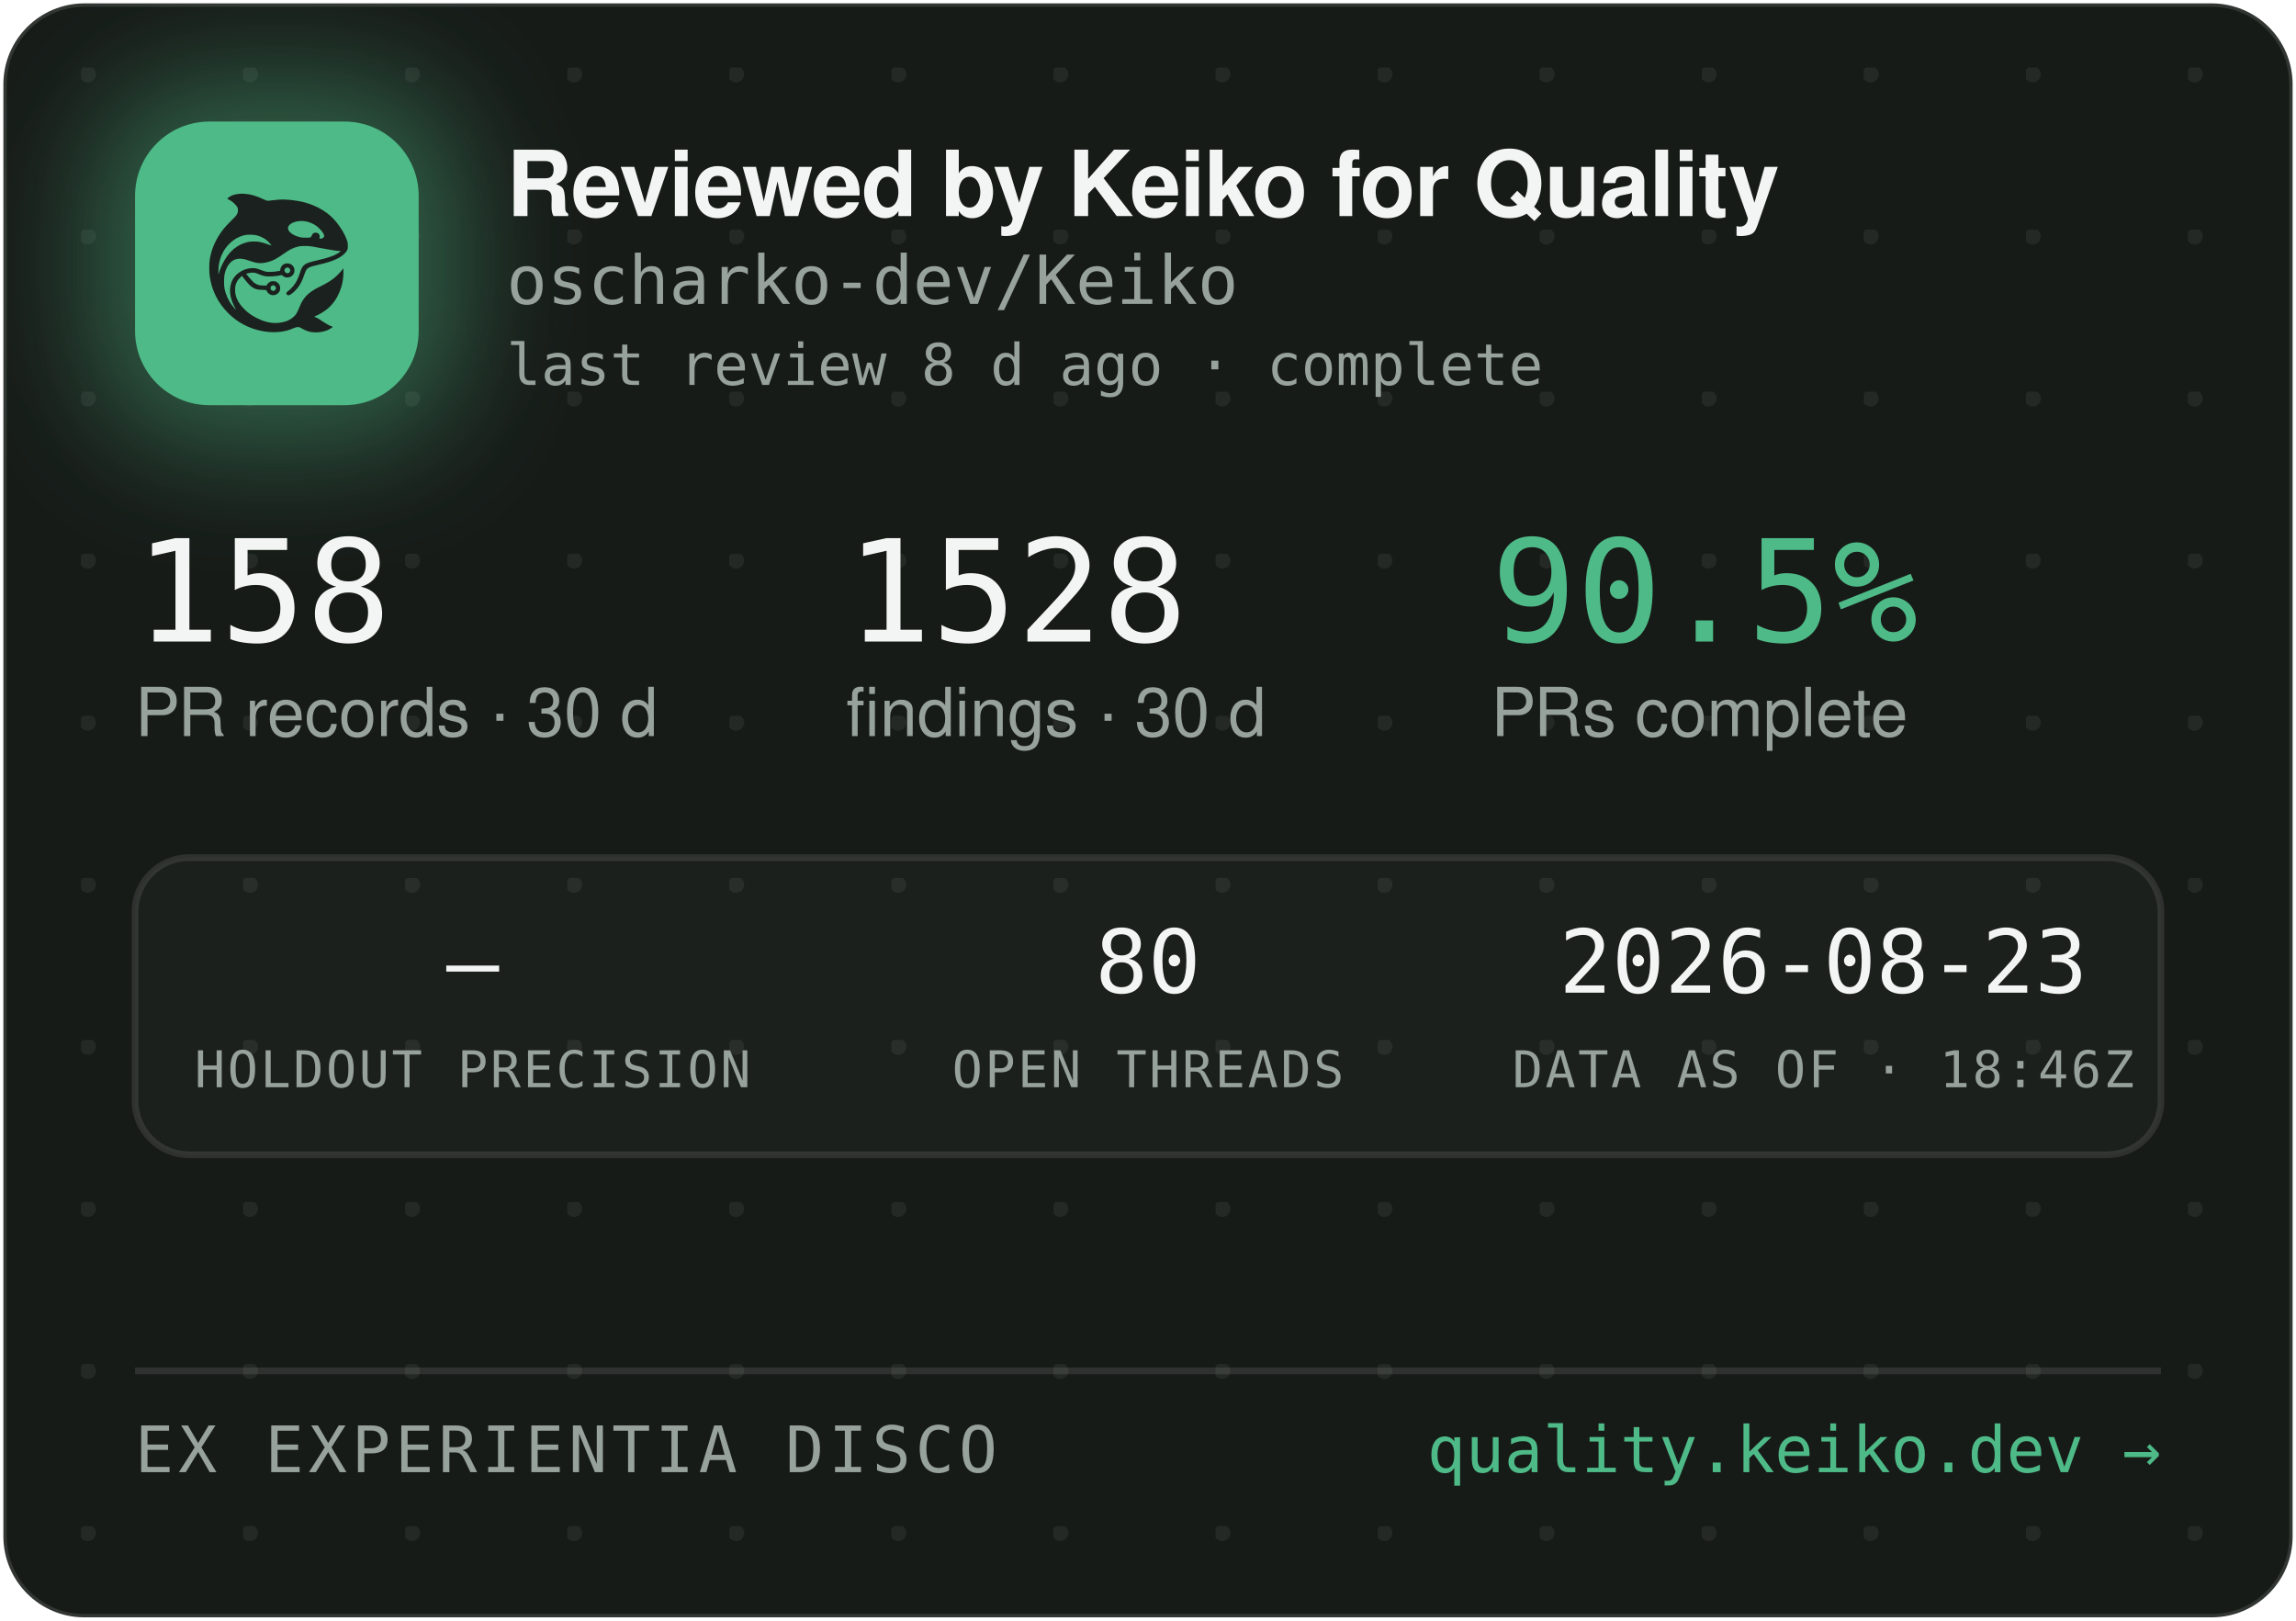
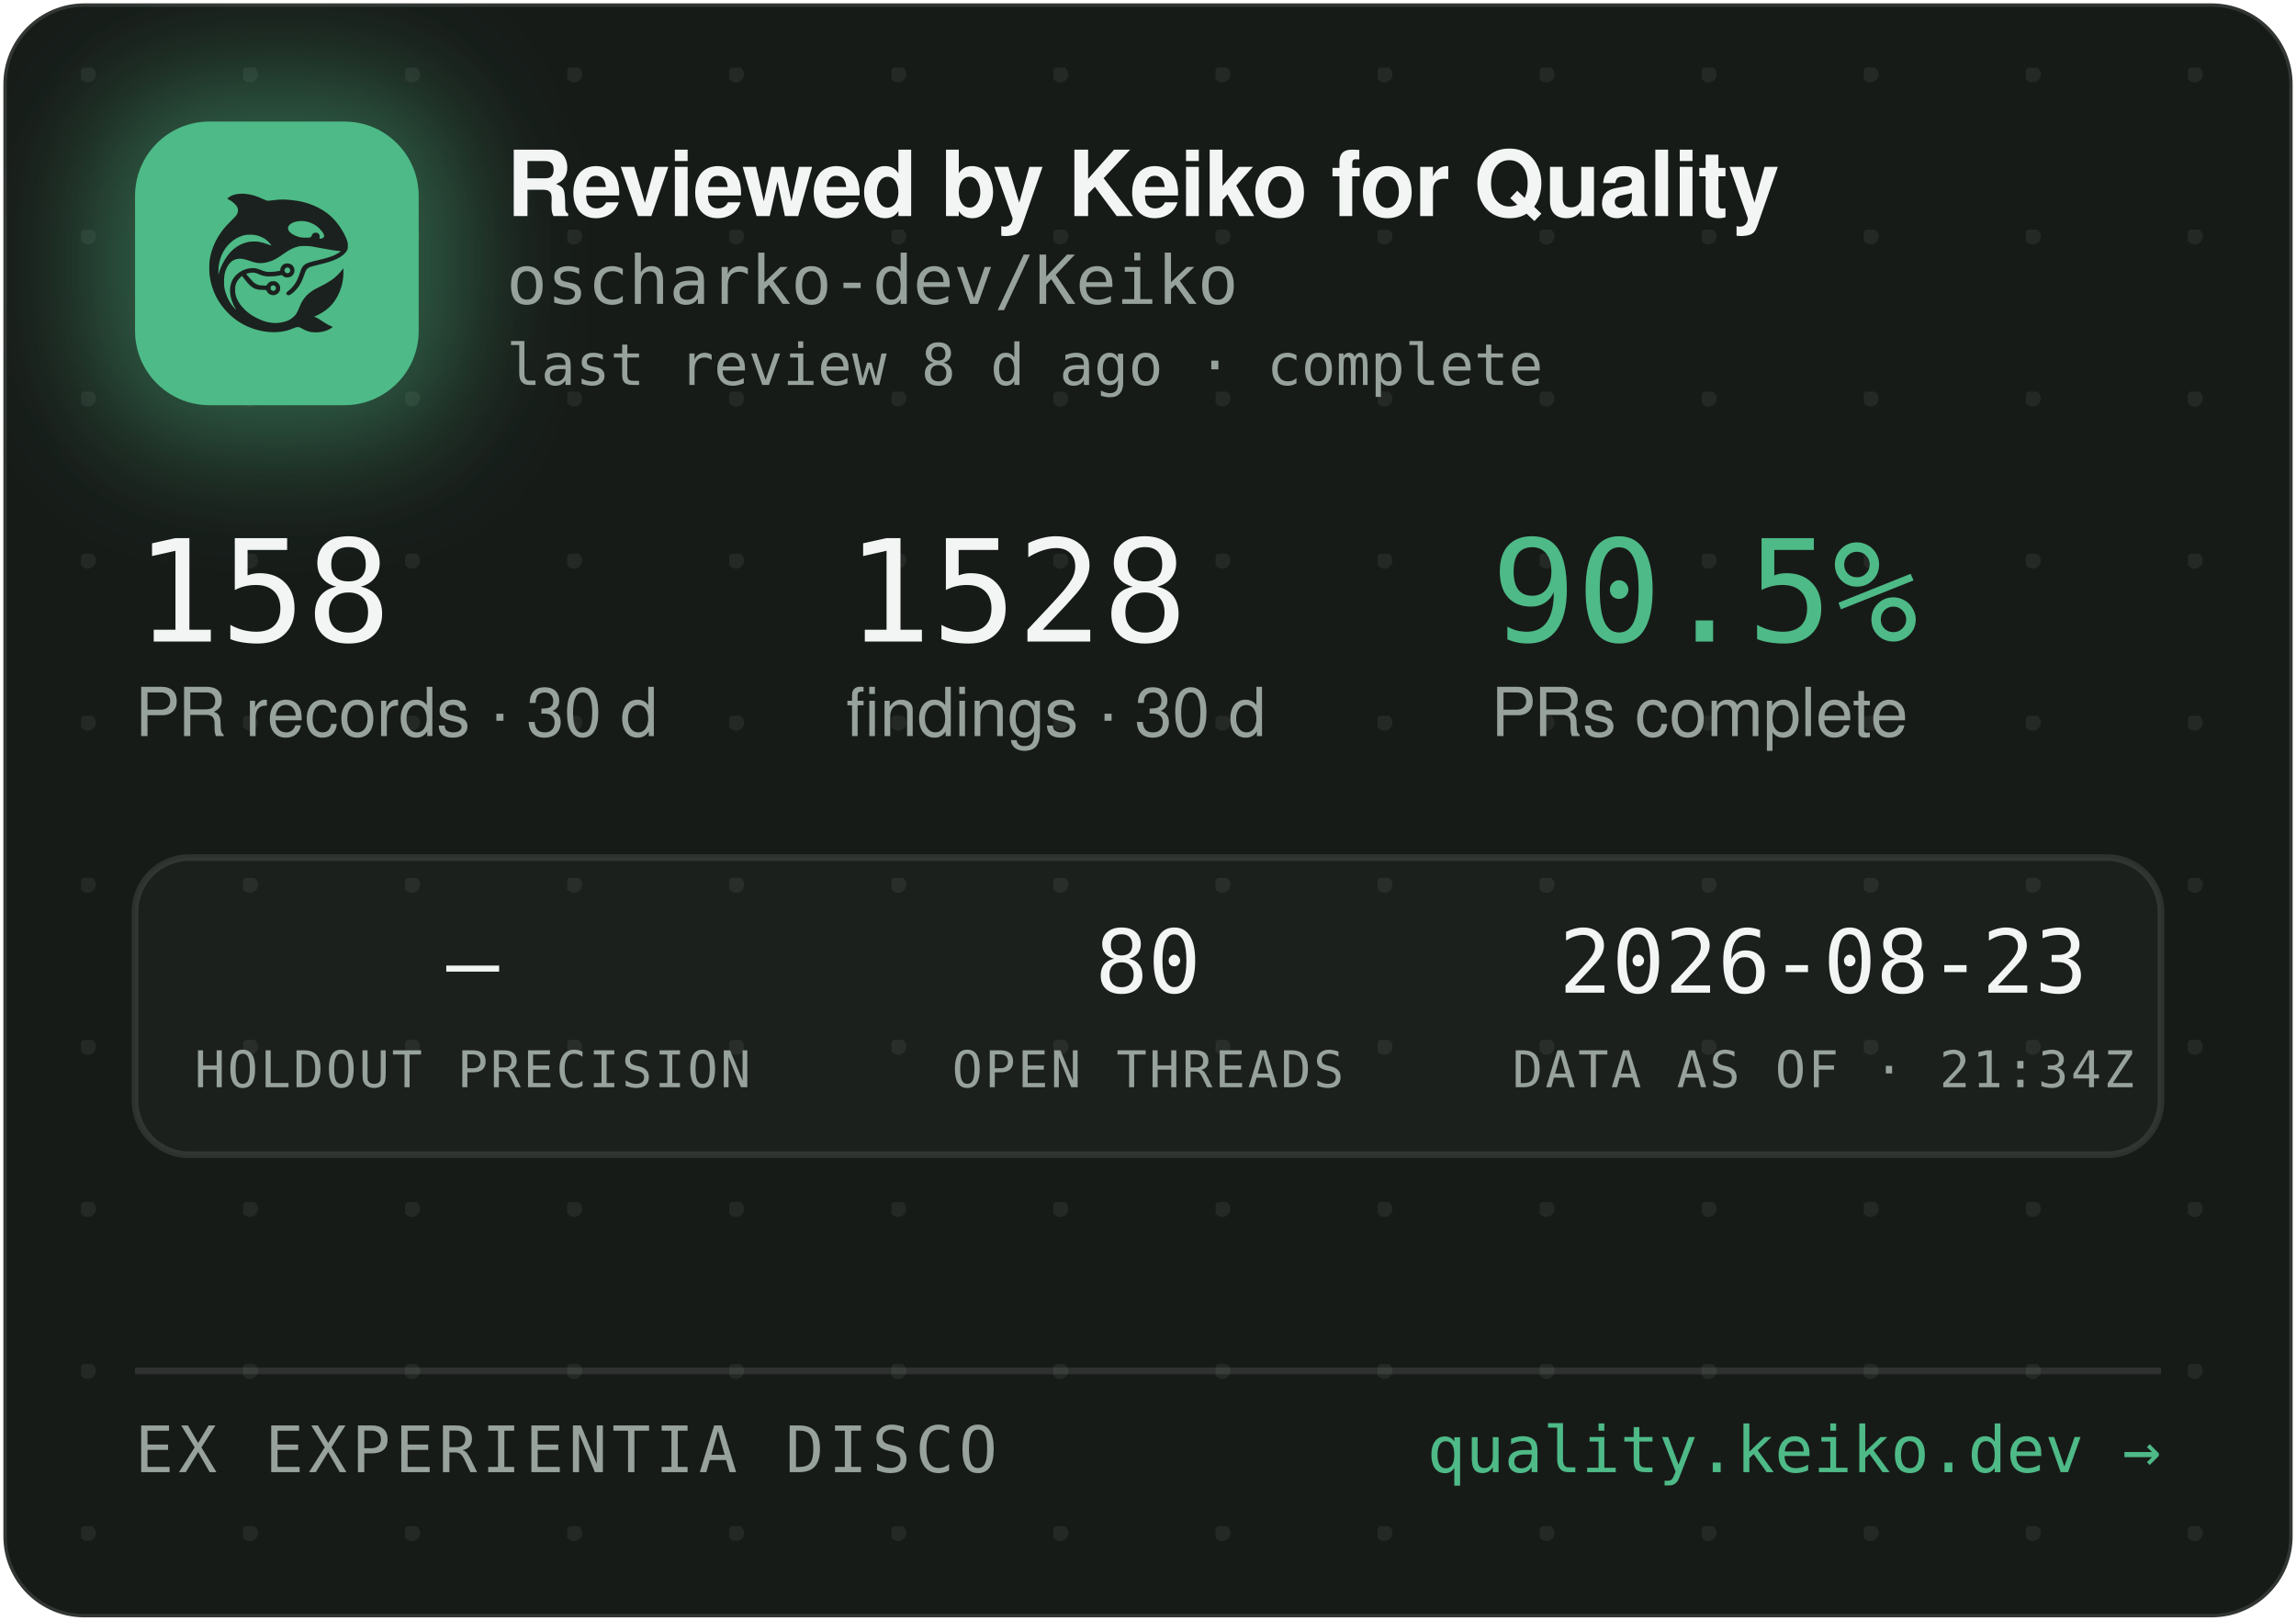
<svg xmlns="http://www.w3.org/2000/svg" width="340" height="240" viewBox="0 0 340 240" role="img" aria-label="Reviewed by Keiko for Quality — oscharko-dev/Keiko">
  <defs>
    <pattern id="dots" width="24" height="24" patternUnits="userSpaceOnUse" x="12" y="10">
      <circle cx="1" cy="1" r="1.2" fill="rgba(233,237,235,0.07)" />
    </pattern>
    <filter id="glow" x="-60%" y="-60%" width="220%" height="220%">
      <feGaussianBlur stdDeviation="9" />
    </filter>
    <clipPath id="card">
      <rect x="0.5" y="0.5" width="339" height="239" rx="12" />
    </clipPath>
  </defs>
  <rect x="0.5" y="0.5" width="339" height="239" rx="12" fill="#171B18" stroke="rgba(255,255,255,0.12)" />
  <rect x="0.5" y="0.5" width="339" height="239" rx="12" fill="url(#dots)" />
  <g clip-path="url(#card)">
    <rect x="14" y="12" width="54" height="54" rx="16" fill="rgba(78,186,135,0.45)" filter="url(#glow)" />
    <rect x="20" y="18" width="42" height="42" rx="11" fill="#4EBA87" />
    <g transform="translate(24,22) scale(0.03320312)">
      <g transform="translate(1024 0) scale(-1 1)">
        <g transform="translate(1024, 1024) scale(-0.1, -0.1)" fill="#1B211E" stroke="none">
          <path d="M3465 8223 c-144 -8 -314 -52 -408 -105 -69 -39 -146 -99 -146 -113 0 -5 30 -24 68 -42 146 -70 323 -229 377 -340 25 -49 29 -70 29 -138 -1 -72 -5 -88 -39 -160 -36 -75 -54 -95 -265 -305 -134 -132 -270 -279 -331 -355 -339 -425 -552 -896 -626 -1390 -25 -165 -25 -549 0 -720 92 -645 368 -1196 826 -1655 322 -324 710 -562 1145 -704 389 -126 793 -172 1155 -130 235 27 377 63 579 149 205 87 268 86 423 -7 102 -62 231 -115 335 -138 247 -56 562 -26 794 74 92 40 244 136 232 146 -4 3 -26 12 -48 19 -86 28 -246 116 -385 211 -162 112 -284 182 -357 207 l-48 17 40 15 c185 70 436 223 595 363 438 386 695 1014 678 1663 l-3 120 -50 -70 c-64 -90 -248 -280 -350 -362 -171 -136 -366 -255 -645 -391 -288 -140 -442 -243 -590 -391 -136 -137 -247 -316 -325 -526 -47 -127 -114 -262 -160 -326 -79 -107 -237 -224 -384 -283 -136 -55 -355 -96 -514 -96 -274 0 -548 71 -832 215 -242 123 -375 216 -553 389 -175 171 -287 332 -361 517 -44 114 -63 216 -63 359 0 152 17 233 74 350 35 70 59 102 136 179 l95 94 21 -29 c55 -75 219 -277 277 -338 171 -183 337 -256 582 -256 56 0 126 -3 155 -7 53 -6 54 -7 76 -57 30 -66 97 -128 172 -156 151 -57 318 11 395 160 33 62 34 193 3 261 -30 64 -88 125 -148 157 -44 23 -63 27 -141 27 -78 0 -97 -4 -140 -27 -58 -30 -131 -105 -141 -142 -6 -25 -8 -26 -93 -26 -47 0 -131 5 -186 10 -87 8 -111 15 -182 51 -45 22 -109 66 -143 96 -59 53 -326 361 -319 367 14 11 179 47 241 52 102 9 177 -7 318 -66 158 -66 243 -89 357 -99 157 -12 413 5 582 40 l93 19 44 -39 c59 -52 135 -75 228 -69 117 8 212 72 262 176 23 47 28 71 28 138 0 70 -4 89 -29 138 -55 110 -145 167 -270 174 -65 3 -91 0 -137 -18 -107 -40 -183 -140 -195 -257 l-6 -52 -51 -11 c-104 -23 -285 -41 -411 -42 -149 -1 -211 12 -402 88 -186 74 -256 88 -403 81 -193 -8 -377 -70 -546 -182 -342 -228 -485 -611 -399 -1064 30 -157 119 -388 209 -541 20 -35 35 -64 33 -66 -8 -8 -111 108 -190 214 -154 206 -278 489 -324 737 -28 154 -25 492 6 635 46 216 133 391 256 514 82 82 161 128 271 156 152 39 300 23 529 -57 217 -76 308 -101 410 -114 137 -17 284 -7 426 30 272 70 414 145 809 425 217 153 399 238 610 283 64 14 129 18 265 18 197 0 269 -9 615 -76 461 -89 843 -149 952 -149 41 0 41 0 23 -20 -28 -31 -169 -119 -254 -158 -167 -77 -388 -145 -716 -222 -399 -93 -508 -128 -608 -194 -102 -68 -160 -160 -217 -346 -35 -115 -102 -286 -149 -378 -85 -168 -227 -341 -377 -458 -105 -82 -115 -107 -69 -162 29 -34 65 -44 109 -29 86 29 261 181 371 322 126 162 201 309 295 581 61 176 90 232 145 283 62 57 163 93 470 165 439 104 640 169 863 278 206 100 368 240 434 375 32 67 33 71 33 198 -1 120 -3 138 -34 229 -98 294 -319 655 -573 936 -381 421 -968 723 -1618 834 -448 76 -767 83 -1169 25 -80 -12 -165 -19 -190 -17 -26 3 -90 26 -146 53 -343 162 -576 233 -842 255 -114 9 -141 10 -248 3z m2926 -1227 c164 -27 346 -102 485 -202 181 -129 354 -348 354 -448 0 -64 -75 -126 -154 -126 -60 0 -63 4 -52 70 8 50 7 65 -9 100 -29 64 -74 93 -151 98 -54 4 -70 1 -107 -21 -42 -25 -61 -52 -91 -129 -25 -64 -55 -73 -246 -73 -121 0 -187 5 -248 18 -318 70 -556 242 -556 402 0 218 388 374 775 311z m-2249 -611 c119 -21 208 -50 321 -106 114 -56 177 -100 266 -184 67 -63 157 -173 148 -181 -2 -3 -61 18 -130 45 -131 52 -298 100 -427 122 -113 20 -367 17 -470 -4 -502 -106 -885 -433 -1160 -992 -70 -142 -160 -379 -160 -424 0 -9 -5 -23 -11 -31 -13 -19 -5 316 10 410 80 482 295 846 661 1117 145 107 350 197 522 228 100 18 326 18 430 0z m1485 -1456 c95 -36 119 -159 42 -223 -78 -66 -209 -1 -209 104 0 60 33 100 99 121 36 10 36 10 68 -2z m-591 -822 c29 -26 37 -42 40 -77 6 -54 -9 -86 -55 -117 -41 -28 -70 -29 -119 -4 -44 22 -62 55 -62 112 0 51 13 75 53 99 50 31 101 26 143 -13z" />
        </g>
      </g>
    </g>
    <text x="75" y="32" font-family="-apple-system,'Segoe UI',Helvetica,Arial,sans-serif" font-size="13.5" font-weight="650" letter-spacing="-0.14" fill="#F2F5F3">Reviewed by Keiko for Quality</text>
    <text x="75" y="45" font-family="'JetBrains Mono',SFMono-Regular,Consolas,Menlo,monospace" font-size="10" fill="#98A29C">oscharko-dev/Keiko</text>
    <text x="75" y="57" font-family="'JetBrains Mono',SFMono-Regular,Consolas,Menlo,monospace" font-size="8.5" fill="#98A29C">last review 8 d ago · complete</text>
    <text x="20" y="95" font-family="'JetBrains Mono',SFMono-Regular,Consolas,Menlo,monospace" font-size="21" fill="#F2F5F3">158</text>
    <text x="20" y="109" font-family="-apple-system,'Segoe UI',Helvetica,Arial,sans-serif" font-size="10" fill="#98A29C">PR records · 30 d</text>
    <text x="125.3" y="95" font-family="'JetBrains Mono',SFMono-Regular,Consolas,Menlo,monospace" font-size="21" fill="#F2F5F3">1528</text>
    <text x="125.3" y="109" font-family="-apple-system,'Segoe UI',Helvetica,Arial,sans-serif" font-size="10" fill="#98A29C">findings · 30 d</text>
    <text x="220.8" y="95" font-family="'JetBrains Mono',SFMono-Regular,Consolas,Menlo,monospace" font-size="21" fill="#4EBA87">90.5%</text>
    <text x="220.8" y="109" font-family="-apple-system,'Segoe UI',Helvetica,Arial,sans-serif" font-size="10" fill="#98A29C">PRs complete</text>
    <rect x="20" y="127" width="300" height="44" rx="8" fill="rgba(255,255,255,0.025)" stroke="rgba(255,255,255,0.1)" />
    <text x="70" y="147" text-anchor="middle" font-family="'JetBrains Mono',SFMono-Regular,Consolas,Menlo,monospace" font-size="13" fill="#F2F5F3">—</text>
    <text x="70" y="161" text-anchor="middle" font-family="'JetBrains Mono',SFMono-Regular,Consolas,Menlo,monospace" font-size="7.5" letter-spacing="0.35" fill="#98A29C">HOLDOUT PRECISION</text>
    <text x="170" y="147" text-anchor="middle" font-family="'JetBrains Mono',SFMono-Regular,Consolas,Menlo,monospace" font-size="13" fill="#F2F5F3">80</text>
    <text x="170" y="161" text-anchor="middle" font-family="'JetBrains Mono',SFMono-Regular,Consolas,Menlo,monospace" font-size="7.5" letter-spacing="0.35" fill="#98A29C">OPEN THREADS</text>
    <text x="270" y="147" text-anchor="middle" font-family="'JetBrains Mono',SFMono-Regular,Consolas,Menlo,monospace" font-size="13" fill="#F2F5F3">2026-08-23</text>
-     <text x="270" y="161" text-anchor="middle" font-family="'JetBrains Mono',SFMono-Regular,Consolas,Menlo,monospace" font-size="7.5" letter-spacing="0.35" fill="#98A29C">DATA AS OF · 18:46Z</text>
+     <text x="270" y="161" text-anchor="middle" font-family="'JetBrains Mono',SFMono-Regular,Consolas,Menlo,monospace" font-size="7.5" letter-spacing="0.35" fill="#98A29C">DATA AS OF · 21:34Z</text>
    <line x1="20" y1="203" x2="320" y2="203" stroke="rgba(255,255,255,0.1)" />
    <text x="20" y="218" font-family="'JetBrains Mono',SFMono-Regular,Consolas,Menlo,monospace" font-size="9.5" letter-spacing="0.7" fill="#98A29C">EX EXPERIENTIA DISCO</text>
    <text x="320" y="218" text-anchor="end" font-family="'JetBrains Mono',SFMono-Regular,Consolas,Menlo,monospace" font-size="9.5" fill="#4EBA87">quality.keiko.dev →</text>
  </g>
</svg>
